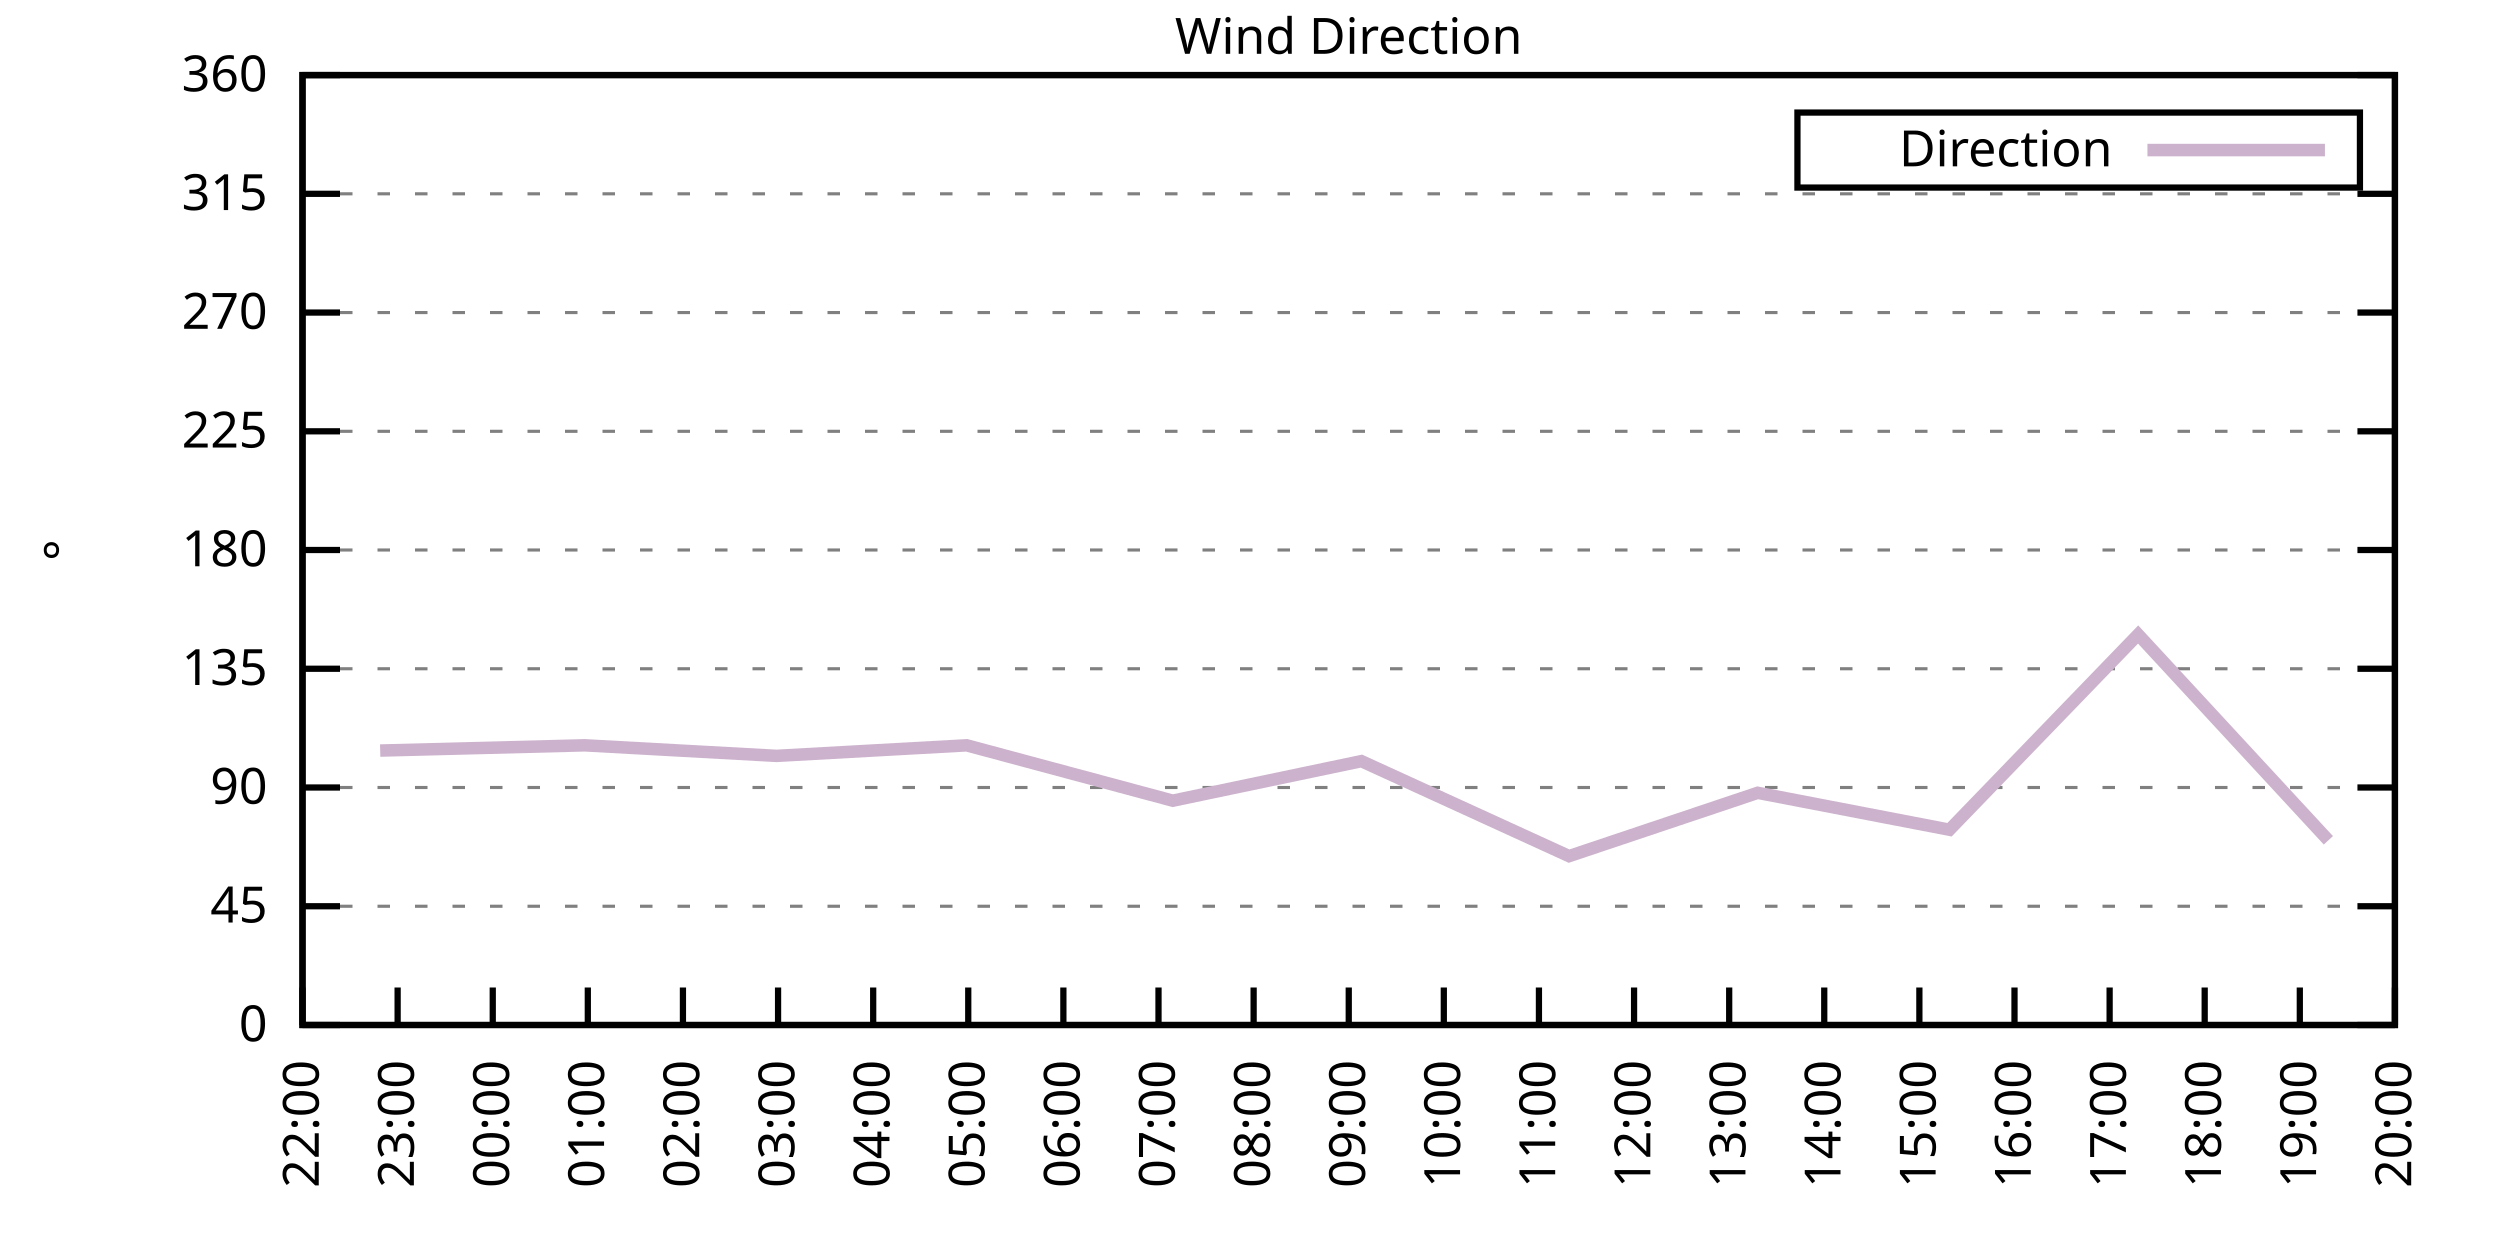
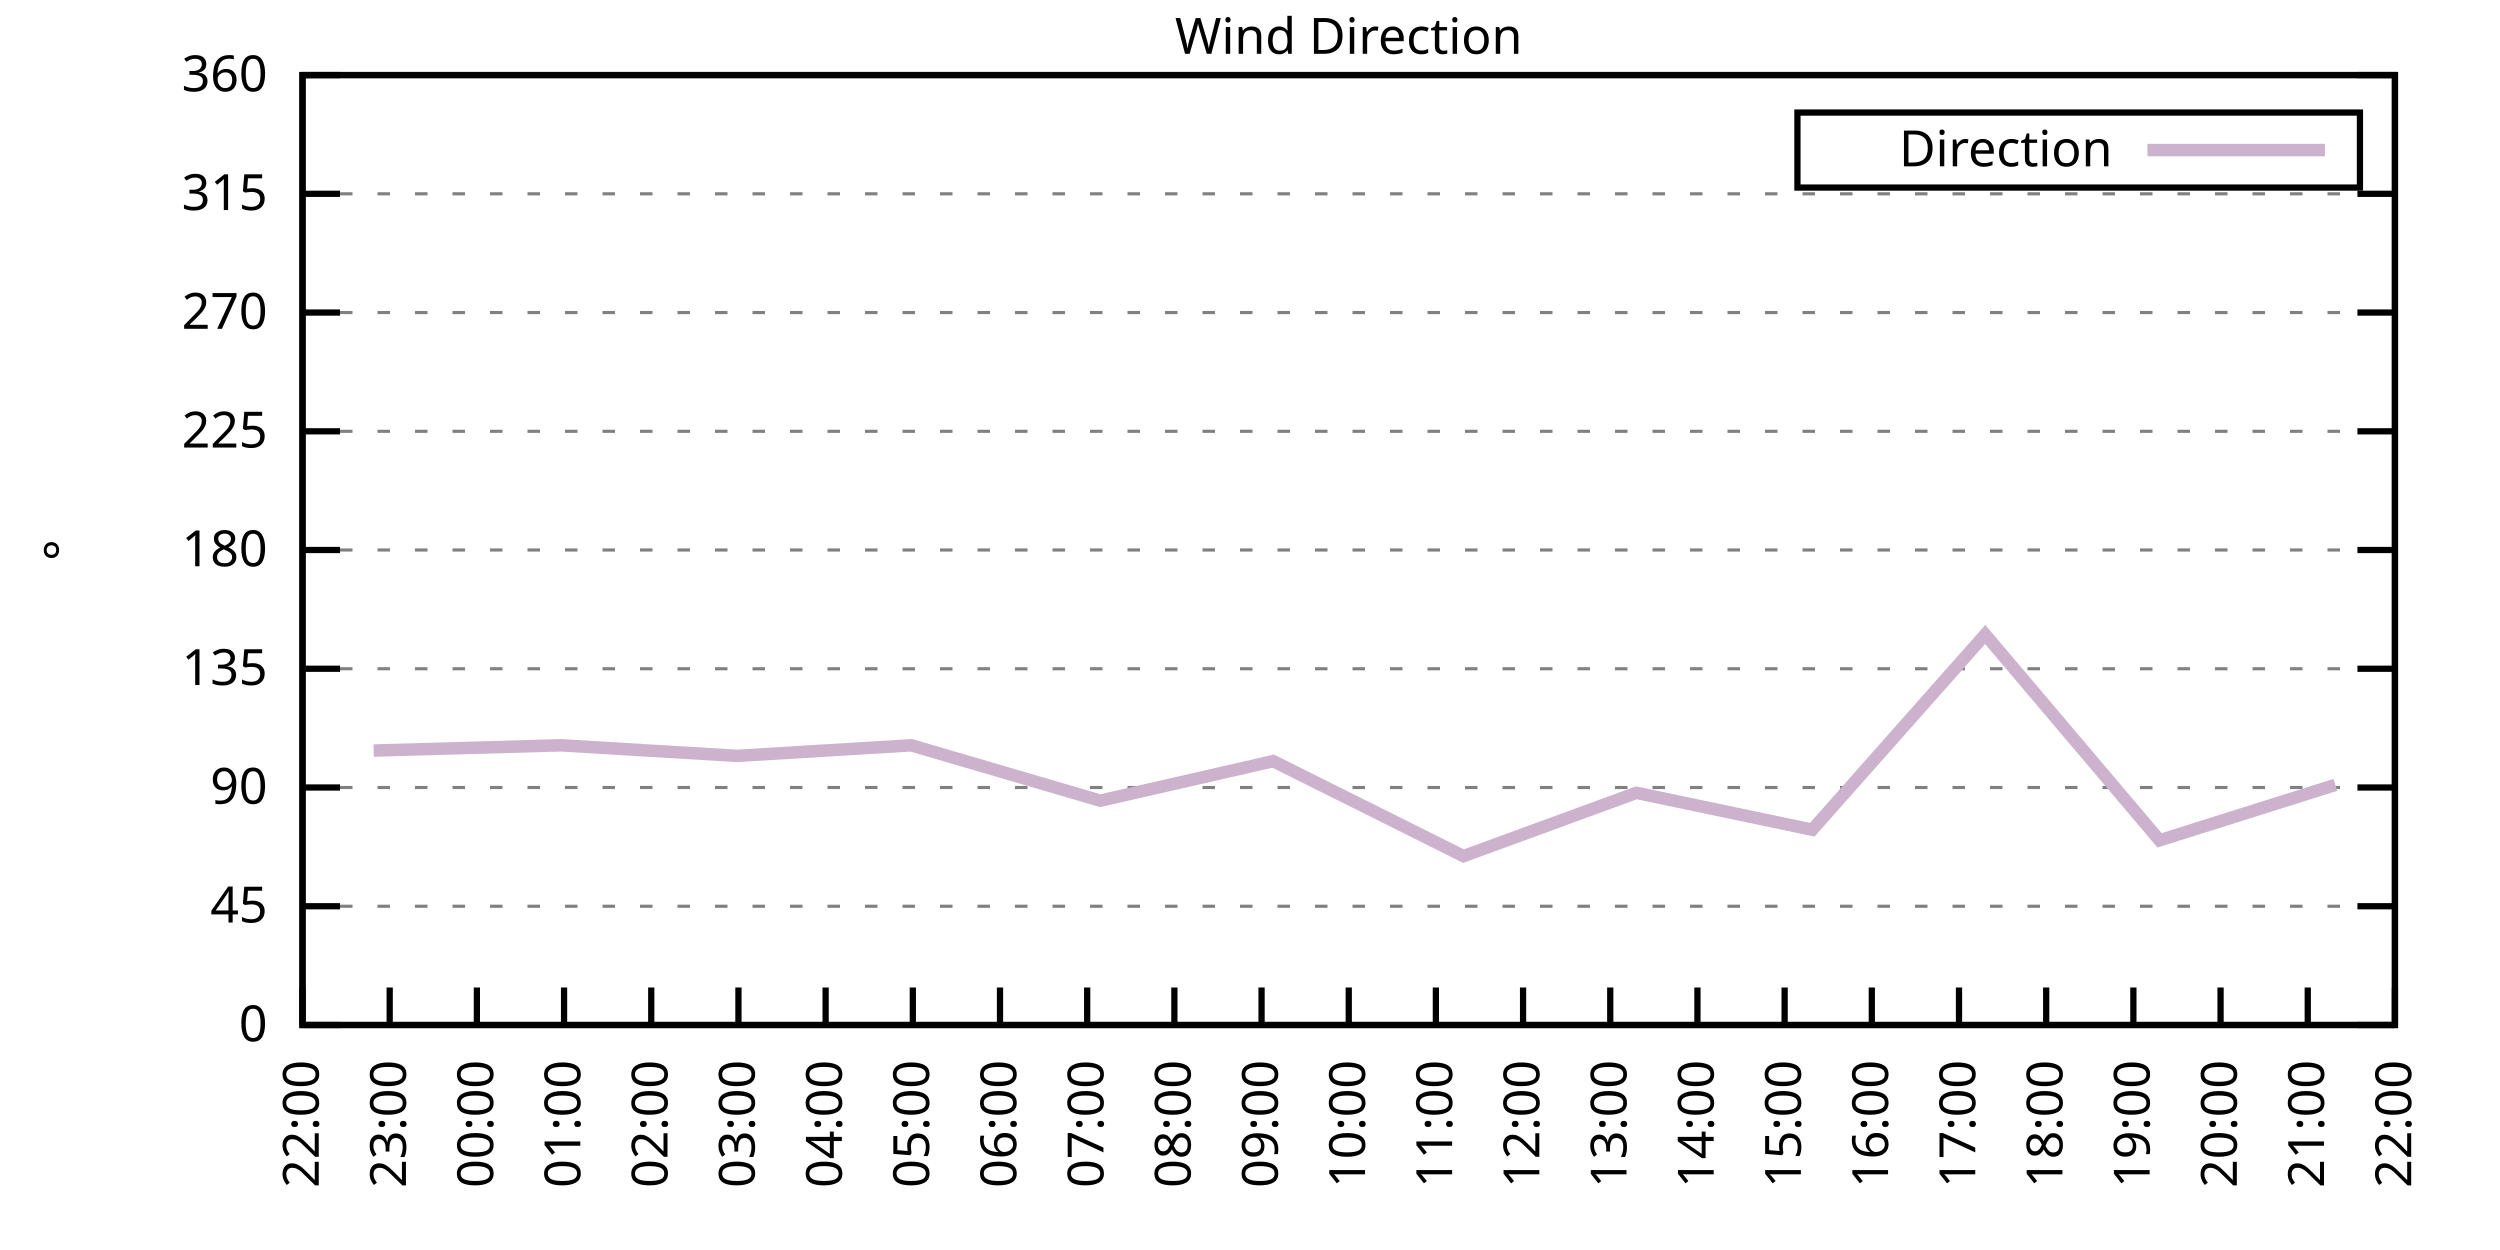
<svg xmlns="http://www.w3.org/2000/svg" xmlns:xlink="http://www.w3.org/1999/xlink" width="400" height="200" viewBox="0 0 400 200">
  <g id="gnuplot_canvas">
    <rect x="0" y="0" width="400" height="200" fill="none" />
    <defs>
      <circle id="gpDot" r="0.5" stroke-width="0.5" stroke="currentColor" />
      <path id="gpPt0" stroke-width="0.333" stroke="currentColor" d="M-1,0 h2 M0,-1 v2" />
      <path id="gpPt1" stroke-width="0.333" stroke="currentColor" d="M-1,-1 L1,1 M1,-1 L-1,1" />
      <path id="gpPt2" stroke-width="0.333" stroke="currentColor" d="M-1,0 L1,0 M0,-1 L0,1 M-1,-1 L1,1 M-1,1 L1,-1" />
      <rect id="gpPt3" stroke-width="0.333" stroke="currentColor" x="-1" y="-1" width="2" height="2" />
      <rect id="gpPt4" stroke-width="0.333" stroke="currentColor" fill="currentColor" x="-1" y="-1" width="2" height="2" />
      <circle id="gpPt5" stroke-width="0.333" stroke="currentColor" cx="0" cy="0" r="1" />
      <use xlink:href="#gpPt5" id="gpPt6" fill="currentColor" stroke="none" />
      <path id="gpPt7" stroke-width="0.333" stroke="currentColor" d="M0,-1.33 L-1.33,0.67 L1.33,0.67 z" />
      <use xlink:href="#gpPt7" id="gpPt8" fill="currentColor" stroke="none" />
      <use xlink:href="#gpPt7" id="gpPt9" stroke="currentColor" transform="rotate(180)" />
      <use xlink:href="#gpPt9" id="gpPt10" fill="currentColor" stroke="none" />
      <use xlink:href="#gpPt3" id="gpPt11" stroke="currentColor" transform="rotate(45)" />
      <use xlink:href="#gpPt11" id="gpPt12" fill="currentColor" stroke="none" />
      <path id="gpPt13" stroke-width="0.333" stroke="currentColor" d="M0,1.330 L1.265,0.411 L0.782,-1.067 L-0.782,-1.076 L-1.265,0.411 z" />
      <use xlink:href="#gpPt13" id="gpPt14" fill="currentColor" stroke="none" />
      <filter id="textbox" filterUnits="objectBoundingBox" x="0" y="0" height="1" width="1">
        <feFlood flood-color="white" flood-opacity="1" result="bgnd" />
        <feComposite in="SourceGraphic" in2="bgnd" operator="atop" />
      </filter>
      <filter id="greybox" filterUnits="objectBoundingBox" x="0" y="0" height="1" width="1">
        <feFlood flood-color="lightgrey" flood-opacity="1" result="grey" />
        <feComposite in="SourceGraphic" in2="grey" operator="atop" />
      </filter>
    </defs>
    <g fill="none" color="white" stroke="currentColor" stroke-width="1.00" stroke-linecap="butt" stroke-linejoin="miter">
</g>
    <g fill="none" color="black" stroke="currentColor" stroke-width="1.00" stroke-linecap="butt" stroke-linejoin="miter">
      <g stroke="none" shape-rendering="crispEdges">
        <polygon fill="rgb(255, 255, 255)" points="48.40,164.00 383.18,164.00 383.18,12.02 48.40,12.02 " />
      </g>
    </g>
    <g fill="none" color="black" stroke="currentColor" stroke-width="1.00" stroke-linecap="butt" stroke-linejoin="miter">
</g>
    <g fill="none" color="black" stroke="black" stroke-width="0.50" stroke-linecap="butt" stroke-linejoin="miter">
</g>
    <g fill="none" color="gray" stroke="currentColor" stroke-width="0.50" stroke-linecap="butt" stroke-linejoin="miter">
      <path stroke="gray" stroke-dasharray="2,4" class="gridline" d="M48.40,164.00 L383.19,164.00  " />
    </g>
    <g fill="none" color="gray" stroke="gray" stroke-width="1.00" stroke-linecap="butt" stroke-linejoin="miter">
</g>
    <g fill="none" color="black" stroke="currentColor" stroke-width="1.00" stroke-linecap="butt" stroke-linejoin="miter">
      <path stroke="black" d="M48.40,164.00 L54.40,164.00 M383.19,164.00 L377.19,164.00  " />
      <g transform="translate(42.80,166.60)" stroke="none" fill="black" font-family="Sans" font-size="8.00" text-anchor="end">
        <text>
          <tspan font-family="Sans"> 0</tspan>
        </text>
      </g>
    </g>
    <g fill="none" color="black" stroke="currentColor" stroke-width="1.00" stroke-linecap="butt" stroke-linejoin="miter">
</g>
    <g fill="none" color="black" stroke="black" stroke-width="0.50" stroke-linecap="butt" stroke-linejoin="miter">
</g>
    <g fill="none" color="gray" stroke="currentColor" stroke-width="0.50" stroke-linecap="butt" stroke-linejoin="miter">
      <path stroke="gray" stroke-dasharray="2,4" class="gridline" d="M48.40,145.00 L383.19,145.00  " />
    </g>
    <g fill="none" color="gray" stroke="gray" stroke-width="1.00" stroke-linecap="butt" stroke-linejoin="miter">
</g>
    <g fill="none" color="black" stroke="currentColor" stroke-width="1.00" stroke-linecap="butt" stroke-linejoin="miter">
      <path stroke="black" d="M48.40,145.00 L54.40,145.00 M383.19,145.00 L377.19,145.00  " />
      <g transform="translate(42.80,147.60)" stroke="none" fill="black" font-family="Sans" font-size="8.00" text-anchor="end">
        <text>
          <tspan font-family="Sans"> 45</tspan>
        </text>
      </g>
    </g>
    <g fill="none" color="black" stroke="currentColor" stroke-width="1.00" stroke-linecap="butt" stroke-linejoin="miter">
</g>
    <g fill="none" color="black" stroke="black" stroke-width="0.50" stroke-linecap="butt" stroke-linejoin="miter">
</g>
    <g fill="none" color="gray" stroke="currentColor" stroke-width="0.50" stroke-linecap="butt" stroke-linejoin="miter">
      <path stroke="gray" stroke-dasharray="2,4" class="gridline" d="M48.40,126.00 L383.19,126.00  " />
    </g>
    <g fill="none" color="gray" stroke="gray" stroke-width="1.00" stroke-linecap="butt" stroke-linejoin="miter">
</g>
    <g fill="none" color="black" stroke="currentColor" stroke-width="1.00" stroke-linecap="butt" stroke-linejoin="miter">
      <path stroke="black" d="M48.40,126.00 L54.40,126.00 M383.19,126.00 L377.19,126.00  " />
      <g transform="translate(42.80,128.60)" stroke="none" fill="black" font-family="Sans" font-size="8.00" text-anchor="end">
        <text>
          <tspan font-family="Sans"> 90</tspan>
        </text>
      </g>
    </g>
    <g fill="none" color="black" stroke="currentColor" stroke-width="1.00" stroke-linecap="butt" stroke-linejoin="miter">
</g>
    <g fill="none" color="black" stroke="black" stroke-width="0.50" stroke-linecap="butt" stroke-linejoin="miter">
</g>
    <g fill="none" color="gray" stroke="currentColor" stroke-width="0.50" stroke-linecap="butt" stroke-linejoin="miter">
      <path stroke="gray" stroke-dasharray="2,4" class="gridline" d="M48.40,107.00 L383.19,107.00  " />
    </g>
    <g fill="none" color="gray" stroke="gray" stroke-width="1.00" stroke-linecap="butt" stroke-linejoin="miter">
</g>
    <g fill="none" color="black" stroke="currentColor" stroke-width="1.00" stroke-linecap="butt" stroke-linejoin="miter">
      <path stroke="black" d="M48.40,107.00 L54.40,107.00 M383.19,107.00 L377.19,107.00  " />
      <g transform="translate(42.80,109.60)" stroke="none" fill="black" font-family="Sans" font-size="8.00" text-anchor="end">
        <text>
          <tspan font-family="Sans"> 135</tspan>
        </text>
      </g>
    </g>
    <g fill="none" color="black" stroke="currentColor" stroke-width="1.00" stroke-linecap="butt" stroke-linejoin="miter">
</g>
    <g fill="none" color="black" stroke="black" stroke-width="0.50" stroke-linecap="butt" stroke-linejoin="miter">
</g>
    <g fill="none" color="gray" stroke="currentColor" stroke-width="0.50" stroke-linecap="butt" stroke-linejoin="miter">
      <path stroke="gray" stroke-dasharray="2,4" class="gridline" d="M48.40,88.00 L383.19,88.00  " />
    </g>
    <g fill="none" color="gray" stroke="gray" stroke-width="1.00" stroke-linecap="butt" stroke-linejoin="miter">
</g>
    <g fill="none" color="black" stroke="currentColor" stroke-width="1.00" stroke-linecap="butt" stroke-linejoin="miter">
      <path stroke="black" d="M48.40,88.00 L54.40,88.00 M383.19,88.00 L377.19,88.00  " />
      <g transform="translate(42.80,90.60)" stroke="none" fill="black" font-family="Sans" font-size="8.00" text-anchor="end">
        <text>
          <tspan font-family="Sans"> 180</tspan>
        </text>
      </g>
    </g>
    <g fill="none" color="black" stroke="currentColor" stroke-width="1.00" stroke-linecap="butt" stroke-linejoin="miter">
</g>
    <g fill="none" color="black" stroke="black" stroke-width="0.50" stroke-linecap="butt" stroke-linejoin="miter">
</g>
    <g fill="none" color="gray" stroke="currentColor" stroke-width="0.50" stroke-linecap="butt" stroke-linejoin="miter">
      <path stroke="gray" stroke-dasharray="2,4" class="gridline" d="M48.40,69.01 L383.19,69.01  " />
    </g>
    <g fill="none" color="gray" stroke="gray" stroke-width="1.00" stroke-linecap="butt" stroke-linejoin="miter">
</g>
    <g fill="none" color="black" stroke="currentColor" stroke-width="1.00" stroke-linecap="butt" stroke-linejoin="miter">
      <path stroke="black" d="M48.40,69.01 L54.40,69.01 M383.19,69.01 L377.19,69.01  " />
      <g transform="translate(42.80,71.61)" stroke="none" fill="black" font-family="Sans" font-size="8.00" text-anchor="end">
        <text>
          <tspan font-family="Sans"> 225</tspan>
        </text>
      </g>
    </g>
    <g fill="none" color="black" stroke="currentColor" stroke-width="1.00" stroke-linecap="butt" stroke-linejoin="miter">
</g>
    <g fill="none" color="black" stroke="black" stroke-width="0.50" stroke-linecap="butt" stroke-linejoin="miter">
</g>
    <g fill="none" color="gray" stroke="currentColor" stroke-width="0.50" stroke-linecap="butt" stroke-linejoin="miter">
      <path stroke="gray" stroke-dasharray="2,4" class="gridline" d="M48.40,50.01 L383.19,50.01  " />
    </g>
    <g fill="none" color="gray" stroke="gray" stroke-width="1.00" stroke-linecap="butt" stroke-linejoin="miter">
</g>
    <g fill="none" color="black" stroke="currentColor" stroke-width="1.00" stroke-linecap="butt" stroke-linejoin="miter">
      <path stroke="black" d="M48.40,50.01 L54.40,50.01 M383.19,50.01 L377.19,50.01  " />
      <g transform="translate(42.80,52.61)" stroke="none" fill="black" font-family="Sans" font-size="8.00" text-anchor="end">
        <text>
          <tspan font-family="Sans"> 270</tspan>
        </text>
      </g>
    </g>
    <g fill="none" color="black" stroke="currentColor" stroke-width="1.00" stroke-linecap="butt" stroke-linejoin="miter">
</g>
    <g fill="none" color="black" stroke="black" stroke-width="0.50" stroke-linecap="butt" stroke-linejoin="miter">
</g>
    <g fill="none" color="gray" stroke="currentColor" stroke-width="0.50" stroke-linecap="butt" stroke-linejoin="miter">
      <path stroke="gray" stroke-dasharray="2,4" class="gridline" d="M48.40,31.01 L383.19,31.01  " />
    </g>
    <g fill="none" color="gray" stroke="gray" stroke-width="1.00" stroke-linecap="butt" stroke-linejoin="miter">
</g>
    <g fill="none" color="black" stroke="currentColor" stroke-width="1.00" stroke-linecap="butt" stroke-linejoin="miter">
      <path stroke="black" d="M48.40,31.01 L54.40,31.01 M383.19,31.01 L377.19,31.01  " />
      <g transform="translate(42.80,33.61)" stroke="none" fill="black" font-family="Sans" font-size="8.00" text-anchor="end">
        <text>
          <tspan font-family="Sans"> 315</tspan>
        </text>
      </g>
    </g>
    <g fill="none" color="black" stroke="currentColor" stroke-width="1.00" stroke-linecap="butt" stroke-linejoin="miter">
</g>
    <g fill="none" color="black" stroke="black" stroke-width="0.50" stroke-linecap="butt" stroke-linejoin="miter">
</g>
    <g fill="none" color="gray" stroke="currentColor" stroke-width="0.50" stroke-linecap="butt" stroke-linejoin="miter">
      <path stroke="gray" stroke-dasharray="2,4" class="gridline" d="M48.40,12.01 L383.19,12.01  " />
    </g>
    <g fill="none" color="gray" stroke="gray" stroke-width="1.00" stroke-linecap="butt" stroke-linejoin="miter">
</g>
    <g fill="none" color="black" stroke="currentColor" stroke-width="1.00" stroke-linecap="butt" stroke-linejoin="miter">
      <path stroke="black" d="M48.40,12.01 L54.40,12.01 M383.19,12.01 L377.19,12.01  " />
      <g transform="translate(42.80,14.61)" stroke="none" fill="black" font-family="Sans" font-size="8.00" text-anchor="end">
        <text>
          <tspan font-family="Sans"> 360</tspan>
        </text>
      </g>
    </g>
    <g fill="none" color="black" stroke="currentColor" stroke-width="1.00" stroke-linecap="butt" stroke-linejoin="miter">
      <path stroke="black" d="M48.40,164.00 L48.40,158.00  " />
      <g transform="translate(51.00,169.60) rotate(270.00)" stroke="none" fill="black" font-family="Sans" font-size="8.00" text-anchor="end">
        <text>
          <tspan font-family="Sans">22:00</tspan>
        </text>
      </g>
    </g>
    <g fill="none" color="black" stroke="currentColor" stroke-width="1.00" stroke-linecap="butt" stroke-linejoin="miter">
-       <path stroke="black" d="M63.62,164.00 L63.62,158.00  " />
-       <g transform="translate(66.22,169.60) rotate(270.00)" stroke="none" fill="black" font-family="Sans" font-size="8.00" text-anchor="end">
+       <path stroke="black" d="M62.35,164.00 L62.35,158.00  " />
+       <g transform="translate(64.95,169.60) rotate(270.00)" stroke="none" fill="black" font-family="Sans" font-size="8.00" text-anchor="end">
        <text>
          <tspan font-family="Sans">23:00</tspan>
        </text>
      </g>
    </g>
    <g fill="none" color="black" stroke="currentColor" stroke-width="1.00" stroke-linecap="butt" stroke-linejoin="miter">
-       <path stroke="black" d="M78.84,164.00 L78.84,158.00  " />
-       <g transform="translate(81.44,169.60) rotate(270.00)" stroke="none" fill="black" font-family="Sans" font-size="8.00" text-anchor="end">
+       <path stroke="black" d="M76.30,164.00 L76.30,158.00  " />
+       <g transform="translate(78.90,169.60) rotate(270.00)" stroke="none" fill="black" font-family="Sans" font-size="8.00" text-anchor="end">
        <text>
          <tspan font-family="Sans">00:00</tspan>
        </text>
      </g>
    </g>
    <g fill="none" color="black" stroke="currentColor" stroke-width="1.00" stroke-linecap="butt" stroke-linejoin="miter">
-       <path stroke="black" d="M94.05,164.00 L94.05,158.00  " />
-       <g transform="translate(96.65,169.60) rotate(270.00)" stroke="none" fill="black" font-family="Sans" font-size="8.00" text-anchor="end">
+       <path stroke="black" d="M90.25,164.00 L90.25,158.00  " />
+       <g transform="translate(92.85,169.60) rotate(270.00)" stroke="none" fill="black" font-family="Sans" font-size="8.00" text-anchor="end">
        <text>
          <tspan font-family="Sans">01:00</tspan>
        </text>
      </g>
    </g>
    <g fill="none" color="black" stroke="currentColor" stroke-width="1.00" stroke-linecap="butt" stroke-linejoin="miter">
-       <path stroke="black" d="M109.27,164.00 L109.27,158.00  " />
-       <g transform="translate(111.87,169.60) rotate(270.00)" stroke="none" fill="black" font-family="Sans" font-size="8.00" text-anchor="end">
+       <path stroke="black" d="M104.20,164.00 L104.20,158.00  " />
+       <g transform="translate(106.80,169.60) rotate(270.00)" stroke="none" fill="black" font-family="Sans" font-size="8.00" text-anchor="end">
        <text>
          <tspan font-family="Sans">02:00</tspan>
        </text>
      </g>
    </g>
    <g fill="none" color="black" stroke="currentColor" stroke-width="1.00" stroke-linecap="butt" stroke-linejoin="miter">
-       <path stroke="black" d="M124.49,164.00 L124.49,158.00  " />
-       <g transform="translate(127.09,169.60) rotate(270.00)" stroke="none" fill="black" font-family="Sans" font-size="8.00" text-anchor="end">
+       <path stroke="black" d="M118.15,164.00 L118.15,158.00  " />
+       <g transform="translate(120.75,169.60) rotate(270.00)" stroke="none" fill="black" font-family="Sans" font-size="8.00" text-anchor="end">
        <text>
          <tspan font-family="Sans">03:00</tspan>
        </text>
      </g>
    </g>
    <g fill="none" color="black" stroke="currentColor" stroke-width="1.00" stroke-linecap="butt" stroke-linejoin="miter">
-       <path stroke="black" d="M139.71,164.00 L139.71,158.00  " />
-       <g transform="translate(142.31,169.60) rotate(270.00)" stroke="none" fill="black" font-family="Sans" font-size="8.00" text-anchor="end">
+       <path stroke="black" d="M132.10,164.00 L132.10,158.00  " />
+       <g transform="translate(134.70,169.60) rotate(270.00)" stroke="none" fill="black" font-family="Sans" font-size="8.00" text-anchor="end">
        <text>
          <tspan font-family="Sans">04:00</tspan>
        </text>
      </g>
    </g>
    <g fill="none" color="black" stroke="currentColor" stroke-width="1.00" stroke-linecap="butt" stroke-linejoin="miter">
-       <path stroke="black" d="M154.92,164.00 L154.92,158.00  " />
-       <g transform="translate(157.52,169.60) rotate(270.00)" stroke="none" fill="black" font-family="Sans" font-size="8.00" text-anchor="end">
+       <path stroke="black" d="M146.05,164.00 L146.05,158.00  " />
+       <g transform="translate(148.65,169.60) rotate(270.00)" stroke="none" fill="black" font-family="Sans" font-size="8.00" text-anchor="end">
        <text>
          <tspan font-family="Sans">05:00</tspan>
        </text>
      </g>
    </g>
    <g fill="none" color="black" stroke="currentColor" stroke-width="1.00" stroke-linecap="butt" stroke-linejoin="miter">
-       <path stroke="black" d="M170.14,164.00 L170.14,158.00  " />
-       <g transform="translate(172.74,169.60) rotate(270.00)" stroke="none" fill="black" font-family="Sans" font-size="8.00" text-anchor="end">
+       <path stroke="black" d="M160.00,164.00 L160.00,158.00  " />
+       <g transform="translate(162.60,169.60) rotate(270.00)" stroke="none" fill="black" font-family="Sans" font-size="8.00" text-anchor="end">
        <text>
          <tspan font-family="Sans">06:00</tspan>
        </text>
      </g>
    </g>
    <g fill="none" color="black" stroke="currentColor" stroke-width="1.00" stroke-linecap="butt" stroke-linejoin="miter">
-       <path stroke="black" d="M185.36,164.00 L185.36,158.00  " />
-       <g transform="translate(187.96,169.60) rotate(270.00)" stroke="none" fill="black" font-family="Sans" font-size="8.00" text-anchor="end">
+       <path stroke="black" d="M173.95,164.00 L173.95,158.00  " />
+       <g transform="translate(176.55,169.60) rotate(270.00)" stroke="none" fill="black" font-family="Sans" font-size="8.00" text-anchor="end">
        <text>
          <tspan font-family="Sans">07:00</tspan>
        </text>
      </g>
    </g>
    <g fill="none" color="black" stroke="currentColor" stroke-width="1.00" stroke-linecap="butt" stroke-linejoin="miter">
-       <path stroke="black" d="M200.58,164.00 L200.58,158.00  " />
-       <g transform="translate(203.18,169.60) rotate(270.00)" stroke="none" fill="black" font-family="Sans" font-size="8.00" text-anchor="end">
+       <path stroke="black" d="M187.90,164.00 L187.90,158.00  " />
+       <g transform="translate(190.50,169.60) rotate(270.00)" stroke="none" fill="black" font-family="Sans" font-size="8.00" text-anchor="end">
        <text>
          <tspan font-family="Sans">08:00</tspan>
+         </text>
+       </g>
+     </g>
+     <g fill="none" color="black" stroke="currentColor" stroke-width="1.00" stroke-linecap="butt" stroke-linejoin="miter">
+       <path stroke="black" d="M201.85,164.00 L201.85,158.00  " />
+       <g transform="translate(204.45,169.60) rotate(270.00)" stroke="none" fill="black" font-family="Sans" font-size="8.00" text-anchor="end">
+         <text>
+           <tspan font-family="Sans">09:00</tspan>
        </text>
      </g>
    </g>
    <g fill="none" color="black" stroke="currentColor" stroke-width="1.00" stroke-linecap="butt" stroke-linejoin="miter">
      <path stroke="black" d="M215.80,164.00 L215.80,158.00  " />
      <g transform="translate(218.40,169.60) rotate(270.00)" stroke="none" fill="black" font-family="Sans" font-size="8.00" text-anchor="end">
        <text>
-           <tspan font-family="Sans">09:00</tspan>
-         </text>
-       </g>
-     </g>
-     <g fill="none" color="black" stroke="currentColor" stroke-width="1.00" stroke-linecap="butt" stroke-linejoin="miter">
-       <path stroke="black" d="M231.01,164.00 L231.01,158.00  " />
-       <g transform="translate(233.61,169.60) rotate(270.00)" stroke="none" fill="black" font-family="Sans" font-size="8.00" text-anchor="end">
-         <text>
          <tspan font-family="Sans">10:00</tspan>
        </text>
      </g>
    </g>
    <g fill="none" color="black" stroke="currentColor" stroke-width="1.00" stroke-linecap="butt" stroke-linejoin="miter">
-       <path stroke="black" d="M246.23,164.00 L246.23,158.00  " />
-       <g transform="translate(248.83,169.60) rotate(270.00)" stroke="none" fill="black" font-family="Sans" font-size="8.00" text-anchor="end">
+       <path stroke="black" d="M229.74,164.00 L229.74,158.00  " />
+       <g transform="translate(232.34,169.60) rotate(270.00)" stroke="none" fill="black" font-family="Sans" font-size="8.00" text-anchor="end">
        <text>
          <tspan font-family="Sans">11:00</tspan>
        </text>
      </g>
    </g>
    <g fill="none" color="black" stroke="currentColor" stroke-width="1.00" stroke-linecap="butt" stroke-linejoin="miter">
-       <path stroke="black" d="M261.45,164.00 L261.45,158.00  " />
-       <g transform="translate(264.05,169.60) rotate(270.00)" stroke="none" fill="black" font-family="Sans" font-size="8.00" text-anchor="end">
+       <path stroke="black" d="M243.69,164.00 L243.69,158.00  " />
+       <g transform="translate(246.29,169.60) rotate(270.00)" stroke="none" fill="black" font-family="Sans" font-size="8.00" text-anchor="end">
        <text>
          <tspan font-family="Sans">12:00</tspan>
        </text>
      </g>
    </g>
    <g fill="none" color="black" stroke="currentColor" stroke-width="1.00" stroke-linecap="butt" stroke-linejoin="miter">
-       <path stroke="black" d="M276.67,164.00 L276.67,158.00  " />
-       <g transform="translate(279.27,169.60) rotate(270.00)" stroke="none" fill="black" font-family="Sans" font-size="8.00" text-anchor="end">
+       <path stroke="black" d="M257.64,164.00 L257.64,158.00  " />
+       <g transform="translate(260.24,169.60) rotate(270.00)" stroke="none" fill="black" font-family="Sans" font-size="8.00" text-anchor="end">
        <text>
          <tspan font-family="Sans">13:00</tspan>
        </text>
      </g>
    </g>
    <g fill="none" color="black" stroke="currentColor" stroke-width="1.00" stroke-linecap="butt" stroke-linejoin="miter">
-       <path stroke="black" d="M291.88,164.00 L291.88,158.00  " />
-       <g transform="translate(294.48,169.60) rotate(270.00)" stroke="none" fill="black" font-family="Sans" font-size="8.00" text-anchor="end">
+       <path stroke="black" d="M271.59,164.00 L271.59,158.00  " />
+       <g transform="translate(274.19,169.60) rotate(270.00)" stroke="none" fill="black" font-family="Sans" font-size="8.00" text-anchor="end">
        <text>
          <tspan font-family="Sans">14:00</tspan>
        </text>
      </g>
    </g>
    <g fill="none" color="black" stroke="currentColor" stroke-width="1.00" stroke-linecap="butt" stroke-linejoin="miter">
-       <path stroke="black" d="M307.10,164.00 L307.10,158.00  " />
-       <g transform="translate(309.70,169.60) rotate(270.00)" stroke="none" fill="black" font-family="Sans" font-size="8.00" text-anchor="end">
+       <path stroke="black" d="M285.54,164.00 L285.54,158.00  " />
+       <g transform="translate(288.14,169.60) rotate(270.00)" stroke="none" fill="black" font-family="Sans" font-size="8.00" text-anchor="end">
        <text>
          <tspan font-family="Sans">15:00</tspan>
        </text>
      </g>
    </g>
    <g fill="none" color="black" stroke="currentColor" stroke-width="1.00" stroke-linecap="butt" stroke-linejoin="miter">
-       <path stroke="black" d="M322.32,164.00 L322.32,158.00  " />
-       <g transform="translate(324.92,169.60) rotate(270.00)" stroke="none" fill="black" font-family="Sans" font-size="8.00" text-anchor="end">
+       <path stroke="black" d="M299.49,164.00 L299.49,158.00  " />
+       <g transform="translate(302.09,169.60) rotate(270.00)" stroke="none" fill="black" font-family="Sans" font-size="8.00" text-anchor="end">
        <text>
          <tspan font-family="Sans">16:00</tspan>
        </text>
      </g>
    </g>
    <g fill="none" color="black" stroke="currentColor" stroke-width="1.00" stroke-linecap="butt" stroke-linejoin="miter">
-       <path stroke="black" d="M337.54,164.00 L337.54,158.00  " />
-       <g transform="translate(340.14,169.60) rotate(270.00)" stroke="none" fill="black" font-family="Sans" font-size="8.00" text-anchor="end">
+       <path stroke="black" d="M313.44,164.00 L313.44,158.00  " />
+       <g transform="translate(316.04,169.60) rotate(270.00)" stroke="none" fill="black" font-family="Sans" font-size="8.00" text-anchor="end">
        <text>
          <tspan font-family="Sans">17:00</tspan>
        </text>
      </g>
    </g>
    <g fill="none" color="black" stroke="currentColor" stroke-width="1.00" stroke-linecap="butt" stroke-linejoin="miter">
-       <path stroke="black" d="M352.75,164.00 L352.75,158.00  " />
-       <g transform="translate(355.35,169.60) rotate(270.00)" stroke="none" fill="black" font-family="Sans" font-size="8.00" text-anchor="end">
+       <path stroke="black" d="M327.39,164.00 L327.39,158.00  " />
+       <g transform="translate(329.99,169.60) rotate(270.00)" stroke="none" fill="black" font-family="Sans" font-size="8.00" text-anchor="end">
        <text>
          <tspan font-family="Sans">18:00</tspan>
        </text>
      </g>
    </g>
    <g fill="none" color="black" stroke="currentColor" stroke-width="1.00" stroke-linecap="butt" stroke-linejoin="miter">
-       <path stroke="black" d="M367.97,164.00 L367.97,158.00  " />
-       <g transform="translate(370.57,169.60) rotate(270.00)" stroke="none" fill="black" font-family="Sans" font-size="8.00" text-anchor="end">
+       <path stroke="black" d="M341.34,164.00 L341.34,158.00  " />
+       <g transform="translate(343.94,169.60) rotate(270.00)" stroke="none" fill="black" font-family="Sans" font-size="8.00" text-anchor="end">
        <text>
          <tspan font-family="Sans">19:00</tspan>
+         </text>
+       </g>
+     </g>
+     <g fill="none" color="black" stroke="currentColor" stroke-width="1.00" stroke-linecap="butt" stroke-linejoin="miter">
+       <path stroke="black" d="M355.29,164.00 L355.29,158.00  " />
+       <g transform="translate(357.89,169.60) rotate(270.00)" stroke="none" fill="black" font-family="Sans" font-size="8.00" text-anchor="end">
+         <text>
+           <tspan font-family="Sans">20:00</tspan>
+         </text>
+       </g>
+     </g>
+     <g fill="none" color="black" stroke="currentColor" stroke-width="1.00" stroke-linecap="butt" stroke-linejoin="miter">
+       <path stroke="black" d="M369.24,164.00 L369.24,158.00  " />
+       <g transform="translate(371.84,169.60) rotate(270.00)" stroke="none" fill="black" font-family="Sans" font-size="8.00" text-anchor="end">
+         <text>
+           <tspan font-family="Sans">21:00</tspan>
        </text>
      </g>
    </g>
    <g fill="none" color="black" stroke="currentColor" stroke-width="1.00" stroke-linecap="butt" stroke-linejoin="miter">
      <path stroke="black" d="M383.19,164.00 L383.19,158.00  " />
      <g transform="translate(385.79,169.60) rotate(270.00)" stroke="none" fill="black" font-family="Sans" font-size="8.00" text-anchor="end">
        <text>
-           <tspan font-family="Sans">20:00</tspan>
+           <tspan font-family="Sans">22:00</tspan>
        </text>
      </g>
    </g>
    <g fill="none" color="black" stroke="currentColor" stroke-width="1.00" stroke-linecap="butt" stroke-linejoin="miter">
</g>
    <g fill="none" color="black" stroke="currentColor" stroke-width="1.00" stroke-linecap="butt" stroke-linejoin="miter">
      <path stroke="black" d="M48.40,12.01 L48.40,164.00 L383.19,164.00 L383.19,12.01 L48.40,12.01 Z  " />
    </g>
    <g fill="none" color="black" stroke="currentColor" stroke-width="1.00" stroke-linecap="butt" stroke-linejoin="miter">
</g>
    <g fill="none" color="black" stroke="currentColor" stroke-width="1.00" stroke-linecap="butt" stroke-linejoin="miter">
      <path stroke="black" d="M287.59,30.01 L287.59,18.01 L377.59,18.01 L377.59,30.01 L287.59,30.01 Z  " />
    </g>
    <g id="Wind_direction_plot_1">
      <g fill="none" color="white" stroke="black" stroke-width="2.00" stroke-linecap="butt" stroke-linejoin="miter">
</g>
      <g fill="none" color="black" stroke="currentColor" stroke-width="2.00" stroke-linecap="butt" stroke-linejoin="miter">
        <g transform="translate(337.99,26.61)" stroke="none" fill="black" font-family="Sans" font-size="8.00" text-anchor="end">
          <text>
            <tspan font-family="Sans">Direction</tspan>
          </text>
        </g>
      </g>
      <g fill="none" color="black" stroke="currentColor" stroke-width="2.00" stroke-linecap="butt" stroke-linejoin="miter">
-         <path stroke="rgb(204, 178, 204)" d="M343.59,24.01 L371.99,24.01 M60.83,120.09 L93.55,119.25 L124.24,120.94 L154.67,119.25 L187.64,128.11 L217.82,121.78   L251.05,136.98 L281.23,126.85 L311.92,132.76 L342.10,101.52 L372.54,134.45  " />
+         <path stroke="rgb(204, 178, 204)" d="M343.59,24.01 L371.99,24.01 M59.79,120.09 L89.78,119.25 L117.92,120.94 L145.81,119.25 L176.04,128.11 L203.71,121.78   L234.16,136.98 L261.83,126.85 L289.96,132.76 L317.63,101.52 L345.53,134.45 L373.66,125.58  " />
      </g>
    </g>
    <g fill="none" color="black" stroke="currentColor" stroke-width="2.00" stroke-linecap="butt" stroke-linejoin="miter">
</g>
    <g fill="none" color="black" stroke="black" stroke-width="1.00" stroke-linecap="butt" stroke-linejoin="miter">
</g>
    <g fill="none" color="black" stroke="currentColor" stroke-width="1.00" stroke-linecap="butt" stroke-linejoin="miter">
      <path stroke="black" d="M48.40,12.01 L48.40,164.00 L383.19,164.00 L383.19,12.01 L48.40,12.01 Z  " />
      <g transform="translate(12.80,88.01) rotate(270.00)" stroke="none" fill="black" font-family="Sans" font-size="8.00" text-anchor="middle">
        <text>
          <tspan font-family="Sans">°</tspan>
        </text>
      </g>
    </g>
    <g fill="none" color="black" stroke="currentColor" stroke-width="1.00" stroke-linecap="butt" stroke-linejoin="miter">
</g>
    <g fill="none" color="black" stroke="currentColor" stroke-width="1.00" stroke-linecap="butt" stroke-linejoin="miter">
      <g transform="translate(215.79,8.61)" stroke="none" fill="black" font-family="Sans" font-size="8.00" text-anchor="middle">
        <text>
          <tspan font-family="Sans">Wind Direction</tspan>
        </text>
      </g>
    </g>
    <g fill="none" color="black" stroke="currentColor" stroke-width="1.00" stroke-linecap="butt" stroke-linejoin="miter">
</g>
  </g>
</svg>
